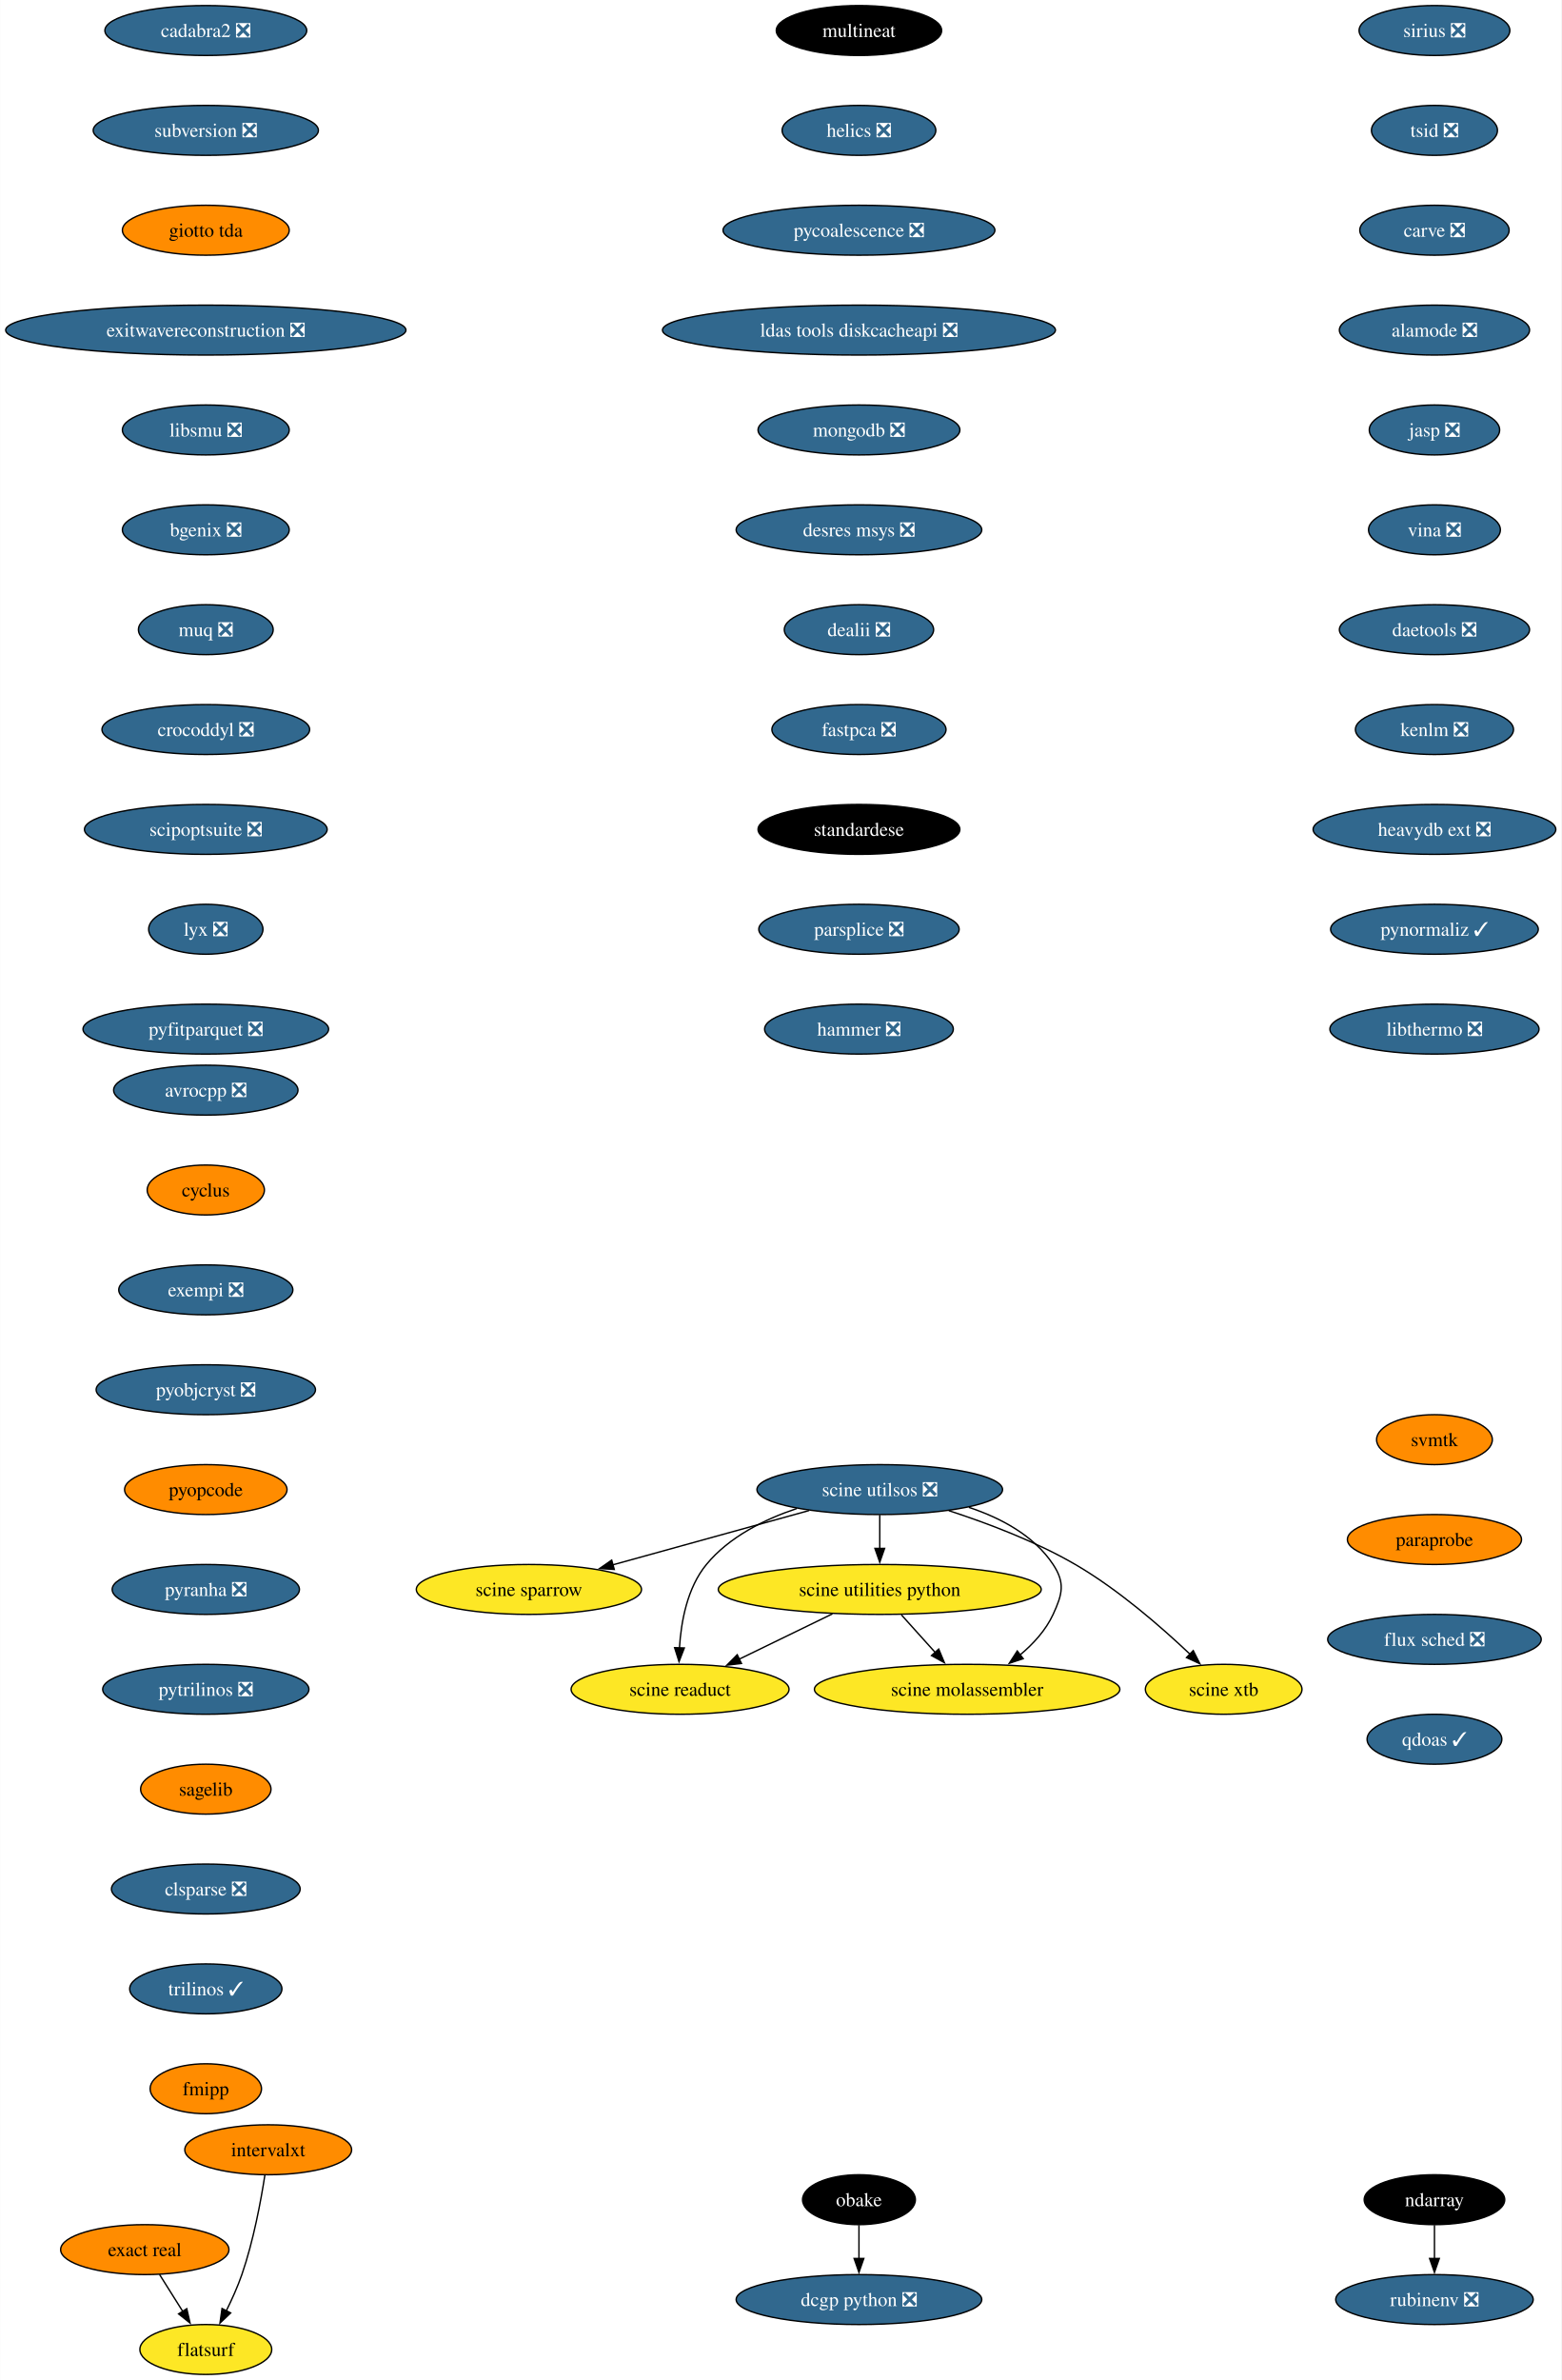
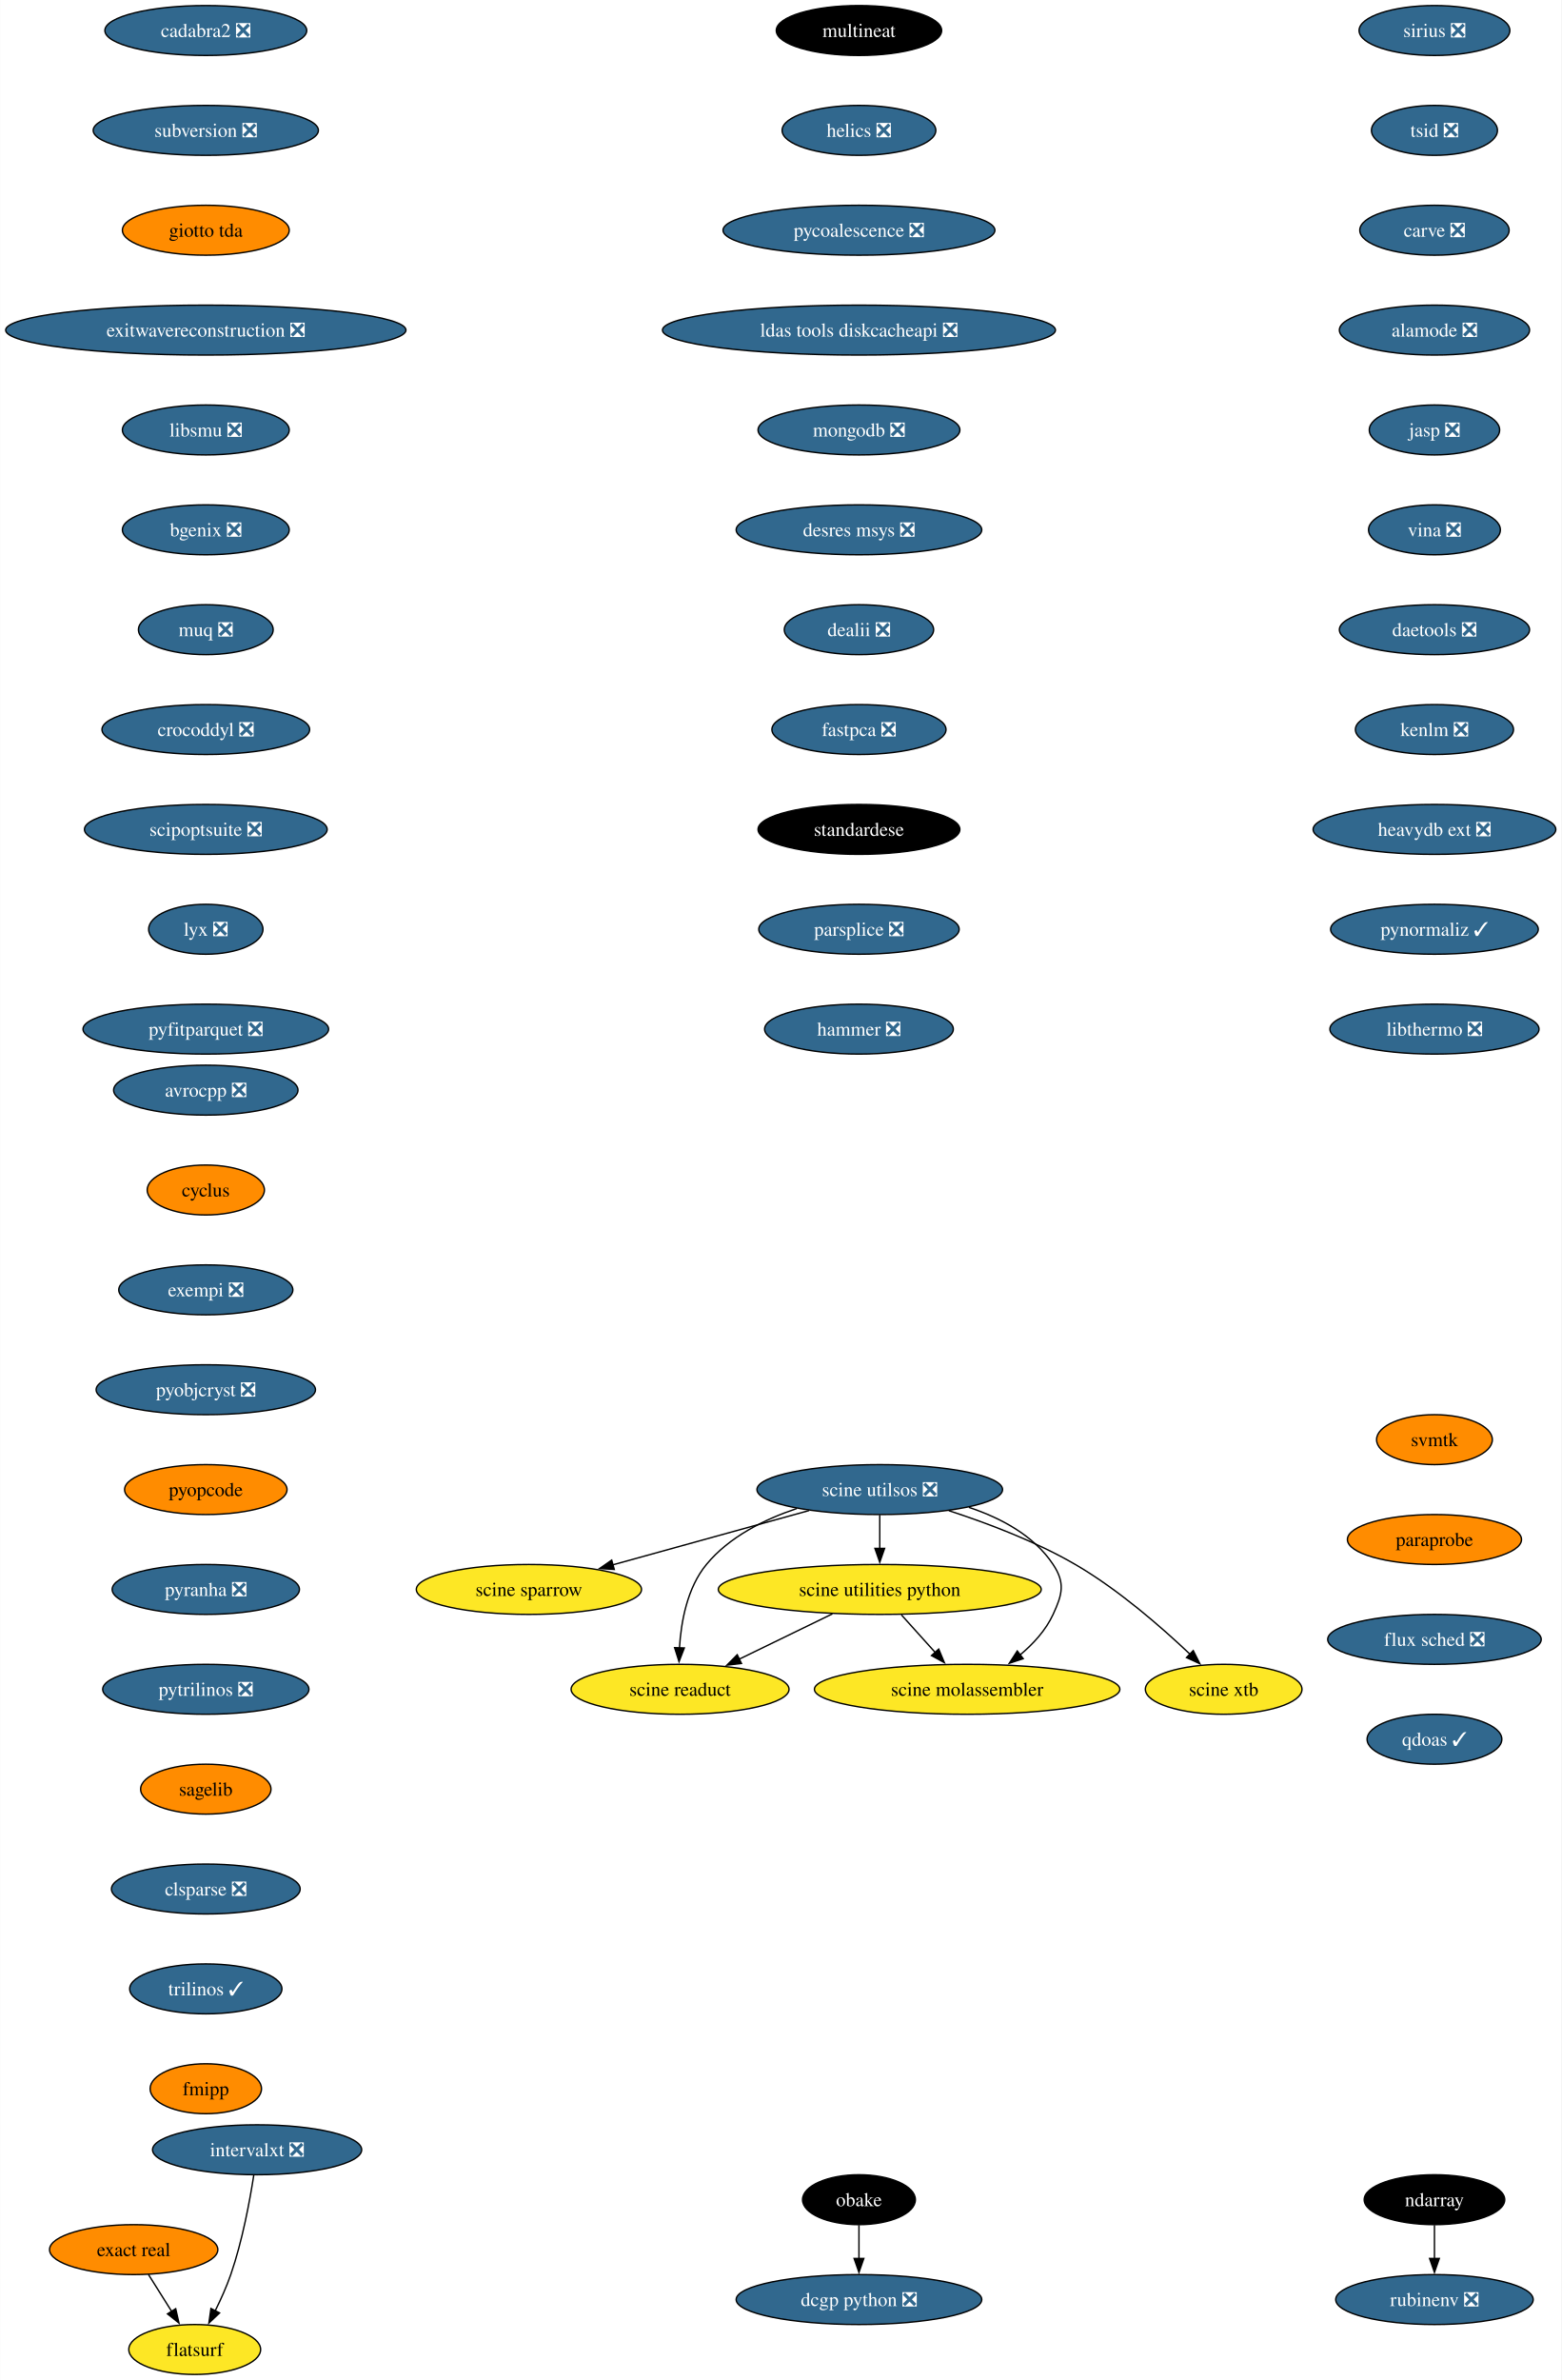
<svg xmlns="http://www.w3.org/2000/svg" xmlns:xlink="http://www.w3.org/1999/xlink" width="1126pt" height="1716pt" viewBox="0.00 0.00 1125.84 1716.00">
  <g id="graph0" class="graph" transform="scale(1 1) rotate(0) translate(4 1712)">
    <polygon fill="white" stroke="none" points="-4,4 -4,-1712 1121.84,-1712 1121.84,4 -4,4" />
    <g id="node1" class="node">
      <g id="a_node1">
        <a xlink:href="https://github.com/conda-forge/avrocpp-feedstock/pull/19" xlink:title="avrocpp ❎">
          <ellipse fill="#31688e" stroke="black" cx="144.33" cy="-926" rx="66.47" ry="18" />
          <text text-anchor="middle" x="144.33" y="-921.33" font-family="Times,serif" font-size="14.00" fill="white">avrocpp ❎</text>
        </a>
      </g>
    </g>
    <g id="node2" class="node">
      <g id="a_node2">
        <a xlink:href="https://github.com/conda-forge/cyclus-feedstock" xlink:title="cyclus">
          <ellipse fill="#ff8c00" stroke="black" cx="144.33" cy="-854" rx="42.26" ry="18" />
          <text text-anchor="middle" x="144.33" y="-849.33" font-family="Times,serif" font-size="14.00">cyclus</text>
        </a>
      </g>
    </g>
    <g id="node3" class="node">
      <g id="a_node3">
        <a xlink:href="https://github.com/conda-forge/exempi-feedstock/pull/15" xlink:title="exempi ❎">
          <ellipse fill="#31688e" stroke="black" cx="144.33" cy="-782" rx="62.78" ry="18" />
          <text text-anchor="middle" x="144.33" y="-777.33" font-family="Times,serif" font-size="14.00" fill="white">exempi ❎</text>
        </a>
      </g>
    </g>
    <g id="node4" class="node">
      <g id="a_node4">
        <a xlink:href="https://github.com/conda-forge/pyobjcryst-feedstock/pull/33" xlink:title="pyobjcryst ❎">
          <ellipse fill="#31688e" stroke="black" cx="144.33" cy="-710" rx="79.09" ry="18" />
          <text text-anchor="middle" x="144.33" y="-705.33" font-family="Times,serif" font-size="14.00" fill="white">pyobjcryst ❎</text>
        </a>
      </g>
    </g>
    <g id="node5" class="node">
      <g id="a_node5">
        <a xlink:href="https://github.com/conda-forge/pyopcode-feedstock" xlink:title="pyopcode">
          <ellipse fill="#ff8c00" stroke="black" cx="144.33" cy="-638" rx="58.57" ry="18" />
          <text text-anchor="middle" x="144.33" y="-633.33" font-family="Times,serif" font-size="14.00">pyopcode</text>
        </a>
      </g>
    </g>
    <g id="node6" class="node">
      <g id="a_node6">
        <a xlink:href="https://github.com/conda-forge/pyranha-feedstock/pull/28" xlink:title="pyranha ❎">
          <ellipse fill="#31688e" stroke="black" cx="144.33" cy="-566" rx="67.52" ry="18" />
          <text text-anchor="middle" x="144.33" y="-561.33" font-family="Times,serif" font-size="14.00" fill="white">pyranha ❎</text>
        </a>
      </g>
    </g>
    <g id="node7" class="node">
      <g id="a_node7">
        <a xlink:href="https://github.com/conda-forge/pytrilinos-feedstock/pull/51" xlink:title="pytrilinos ❎">
          <ellipse fill="#31688e" stroke="black" cx="144.33" cy="-494" rx="74.36" ry="18" />
          <text text-anchor="middle" x="144.33" y="-489.32" font-family="Times,serif" font-size="14.00" fill="white">pytrilinos ❎</text>
        </a>
      </g>
    </g>
    <g id="node8" class="node">
      <g id="a_node8">
        <a xlink:href="https://github.com/conda-forge/sagelib-feedstock" xlink:title="sagelib">
          <ellipse fill="#ff8c00" stroke="black" cx="144.33" cy="-422" rx="47" ry="18" />
          <text text-anchor="middle" x="144.33" y="-417.32" font-family="Times,serif" font-size="14.00">sagelib</text>
        </a>
      </g>
    </g>
    <g id="node9" class="node">
      <g id="a_node9">
        <a xlink:href="https://github.com/conda-forge/clsparse-feedstock/pull/10" xlink:title="clsparse ❎">
          <ellipse fill="#31688e" stroke="black" cx="144.33" cy="-350" rx="68.04" ry="18" />
          <text text-anchor="middle" x="144.33" y="-345.32" font-family="Times,serif" font-size="14.00" fill="white">clsparse ❎</text>
        </a>
      </g>
    </g>
    <g id="node10" class="node">
      <g id="a_node10">
        <a xlink:href="https://github.com/conda-forge/trilinos-feedstock/pull/43" xlink:title="trilinos ✓">
          <ellipse fill="#31688e" stroke="black" cx="144.33" cy="-278" rx="54.89" ry="18" />
          <text text-anchor="middle" x="144.33" y="-273.32" font-family="Times,serif" font-size="14.00" fill="white">trilinos ✓</text>
        </a>
      </g>
    </g>
    <g id="node11" class="node">
      <g id="a_node11">
        <a xlink:href="https://github.com/conda-forge/fmipp-feedstock" xlink:title="fmipp">
          <ellipse fill="#ff8c00" stroke="black" cx="144.33" cy="-206" rx="40.16" ry="18" />
          <text text-anchor="middle" x="144.33" y="-201.32" font-family="Times,serif" font-size="14.00">fmipp</text>
        </a>
      </g>
    </g>
    <g id="node12" class="node">
      <g id="a_node12">
        <a xlink:href="https://github.com/conda-forge/multineat-feedstock" xlink:title="multineat">
          <ellipse fill="#000000" stroke="black" cx="615.33" cy="-1690" rx="59.63" ry="18" />
          <text text-anchor="middle" x="615.33" y="-1685.33" font-family="Times,serif" font-size="14.00" fill="white">multineat</text>
        </a>
      </g>
    </g>
    <g id="node13" class="node">
      <g id="a_node13">
        <a xlink:href="https://github.com/conda-forge/helics-feedstock/pull/34" xlink:title="helics ❎">
          <ellipse fill="#31688e" stroke="black" cx="615.33" cy="-1618" rx="55.42" ry="18" />
          <text text-anchor="middle" x="615.33" y="-1613.33" font-family="Times,serif" font-size="14.00" fill="white">helics ❎</text>
        </a>
      </g>
    </g>
    <g id="node14" class="node">
      <g id="a_node14">
        <a xlink:href="https://github.com/conda-forge/pycoalescence-feedstock/pull/56" xlink:title="pycoalescence ❎">
          <ellipse fill="#31688e" stroke="black" cx="615.33" cy="-1546" rx="98.03" ry="18" />
          <text text-anchor="middle" x="615.33" y="-1541.33" font-family="Times,serif" font-size="14.00" fill="white">pycoalescence ❎</text>
        </a>
      </g>
    </g>
    <g id="node15" class="node">
      <g id="a_node15">
        <a xlink:href="https://github.com/conda-forge/ldas-tools-diskcacheapi-feedstock/pull/16" xlink:title="ldas tools diskcacheapi ❎">
          <ellipse fill="#31688e" stroke="black" cx="615.33" cy="-1474" rx="141.7" ry="18" />
          <text text-anchor="middle" x="615.33" y="-1469.33" font-family="Times,serif" font-size="14.00" fill="white">ldas tools diskcacheapi ❎</text>
        </a>
      </g>
    </g>
    <g id="node16" class="node">
      <g id="a_node16">
        <a xlink:href="https://github.com/conda-forge/mongodb-feedstock/pull/77" xlink:title="mongodb ❎">
          <ellipse fill="#31688e" stroke="black" cx="615.33" cy="-1402" rx="72.78" ry="18" />
          <text text-anchor="middle" x="615.33" y="-1397.33" font-family="Times,serif" font-size="14.00" fill="white">mongodb ❎</text>
        </a>
      </g>
    </g>
    <g id="node17" class="node">
      <g id="a_node17">
        <a xlink:href="https://github.com/conda-forge/desres-msys-feedstock/pull/24" xlink:title="desres msys ❎">
          <ellipse fill="#31688e" stroke="black" cx="615.33" cy="-1330" rx="88.56" ry="18" />
          <text text-anchor="middle" x="615.33" y="-1325.33" font-family="Times,serif" font-size="14.00" fill="white">desres msys ❎</text>
        </a>
      </g>
    </g>
    <g id="node18" class="node">
      <g id="a_node18">
        <a xlink:href="https://github.com/conda-forge/dealii-feedstock/pull/30" xlink:title="dealii ❎">
          <ellipse fill="#31688e" stroke="black" cx="615.33" cy="-1258" rx="53.84" ry="18" />
          <text text-anchor="middle" x="615.33" y="-1253.33" font-family="Times,serif" font-size="14.00" fill="white">dealii ❎</text>
        </a>
      </g>
    </g>
    <g id="node19" class="node">
      <g id="a_node19">
        <a xlink:href="https://github.com/conda-forge/fastpca-feedstock/pull/7" xlink:title="fastpca ❎">
          <ellipse fill="#31688e" stroke="black" cx="615.33" cy="-1186" rx="62.78" ry="18" />
          <text text-anchor="middle" x="615.33" y="-1181.33" font-family="Times,serif" font-size="14.00" fill="white">fastpca ❎</text>
        </a>
      </g>
    </g>
    <g id="node24" class="node">
      <g id="a_node24">
        <a xlink:href="https://github.com/conda-forge/standardese-feedstock" xlink:title="standardese">
          <ellipse fill="#000000" stroke="black" cx="615.33" cy="-1114" rx="72.78" ry="18" />
          <text text-anchor="middle" x="615.33" y="-1109.33" font-family="Times,serif" font-size="14.00" fill="white">standardese</text>
        </a>
      </g>
    </g>
    <g id="node20" class="node">
      <g id="a_node20">
        <a xlink:href="https://github.com/conda-forge/ndarray-feedstock" xlink:title="ndarray">
          <ellipse fill="#000000" stroke="black" cx="1030.33" cy="-126" rx="50.68" ry="18" />
          <text text-anchor="middle" x="1030.33" y="-121.33" font-family="Times,serif" font-size="14.00" fill="white">ndarray</text>
        </a>
      </g>
    </g>
    <g id="node21" class="node">
      <g id="a_node21">
        <a xlink:href="https://github.com/conda-forge/rubinenv-feedstock/pull/212" xlink:title="rubinenv ❎">
          <ellipse fill="#31688e" stroke="black" cx="1030.33" cy="-54" rx="71.2" ry="18" />
          <text text-anchor="middle" x="1030.33" y="-49.33" font-family="Times,serif" font-size="14.00" fill="white">rubinenv ❎</text>
        </a>
      </g>
    </g>
    <g id="edge18" class="edge">
      <path fill="none" stroke="black" d="M1030.33,-107.7C1030.33,-100.41 1030.33,-91.73 1030.33,-83.54" />
      <polygon fill="black" stroke="black" points="1033.83,-83.62 1030.33,-73.62 1026.83,-83.62 1033.83,-83.62" />
    </g>
    <g id="node22" class="node">
      <g id="a_node22">
        <a xlink:href="https://github.com/conda-forge/obake-feedstock" xlink:title="obake">
          <ellipse fill="#000000" stroke="black" cx="615.33" cy="-126" rx="40.69" ry="18" />
          <text text-anchor="middle" x="615.33" y="-121.33" font-family="Times,serif" font-size="14.00" fill="white">obake</text>
        </a>
      </g>
    </g>
    <g id="node23" class="node">
      <g id="a_node23">
        <a xlink:href="https://github.com/conda-forge/dcgp-python-feedstock/pull/23" xlink:title="dcgp python ❎">
          <ellipse fill="#31688e" stroke="black" cx="615.33" cy="-54" rx="88.56" ry="18" />
          <text text-anchor="middle" x="615.33" y="-49.33" font-family="Times,serif" font-size="14.00" fill="white">dcgp python ❎</text>
        </a>
      </g>
    </g>
    <g id="edge19" class="edge">
      <path fill="none" stroke="black" d="M615.33,-107.7C615.33,-100.41 615.33,-91.73 615.33,-83.54" />
      <polygon fill="black" stroke="black" points="618.83,-83.62 615.33,-73.62 611.83,-83.62 618.83,-83.62" />
    </g>
    <g id="node25" class="node">
      <g id="a_node25">
        <a xlink:href="https://github.com/conda-forge/parsplice-feedstock/pull/12" xlink:title="parsplice ❎">
          <ellipse fill="#31688e" stroke="black" cx="615.33" cy="-1042" rx="72.25" ry="18" />
          <text text-anchor="middle" x="615.33" y="-1037.33" font-family="Times,serif" font-size="14.00" fill="white">parsplice ❎</text>
        </a>
      </g>
    </g>
    <g id="node26" class="node">
      <g id="a_node26">
        <a xlink:href="https://github.com/conda-forge/hammer-feedstock/pull/36" xlink:title="hammer ❎">
          <ellipse fill="#31688e" stroke="black" cx="615.33" cy="-970" rx="68.04" ry="18" />
          <text text-anchor="middle" x="615.33" y="-965.33" font-family="Times,serif" font-size="14.00" fill="white">hammer ❎</text>
        </a>
      </g>
    </g>
    <g id="node27" class="node">
      <g id="a_node27">
        <a xlink:href="https://github.com/conda-forge/cadabra2-feedstock/pull/39" xlink:title="cadabra2 ❎">
          <ellipse fill="#31688e" stroke="black" cx="144.33" cy="-1690" rx="72.78" ry="18" />
          <text text-anchor="middle" x="144.33" y="-1685.33" font-family="Times,serif" font-size="14.00" fill="white">cadabra2 ❎</text>
        </a>
      </g>
    </g>
    <g id="node28" class="node">
      <g id="a_node28">
        <a xlink:href="https://github.com/conda-forge/subversion-feedstock/pull/21" xlink:title="subversion ❎">
          <ellipse fill="#31688e" stroke="black" cx="144.33" cy="-1618" rx="81.2" ry="18" />
          <text text-anchor="middle" x="144.33" y="-1613.33" font-family="Times,serif" font-size="14.00" fill="white">subversion ❎</text>
        </a>
      </g>
    </g>
    <g id="node29" class="node">
      <g id="a_node29">
        <a xlink:href="https://github.com/conda-forge/giotto-tda-feedstock" xlink:title="giotto tda">
          <ellipse fill="#ff8c00" stroke="black" cx="144.33" cy="-1546" rx="60.15" ry="18" />
          <text text-anchor="middle" x="144.33" y="-1541.33" font-family="Times,serif" font-size="14.00">giotto tda</text>
        </a>
      </g>
    </g>
    <g id="node30" class="node">
      <g id="a_node30">
        <a xlink:href="https://github.com/conda-forge/exitwavereconstruction-feedstock/pull/6" xlink:title="exitwavereconstruction ❎">
          <ellipse fill="#31688e" stroke="black" cx="144.33" cy="-1474" rx="144.33" ry="18" />
          <text text-anchor="middle" x="144.33" y="-1469.33" font-family="Times,serif" font-size="14.00" fill="white">exitwavereconstruction ❎</text>
        </a>
      </g>
    </g>
    <g id="node31" class="node">
      <g id="a_node31">
        <a xlink:href="https://github.com/conda-forge/libsmu-feedstock/pull/15" xlink:title="libsmu ❎">
          <ellipse fill="#31688e" stroke="black" cx="144.33" cy="-1402" rx="60.15" ry="18" />
          <text text-anchor="middle" x="144.33" y="-1397.33" font-family="Times,serif" font-size="14.00" fill="white">libsmu ❎</text>
        </a>
      </g>
    </g>
    <g id="node32" class="node">
      <g id="a_node32">
        <a xlink:href="https://github.com/conda-forge/bgenix-feedstock/pull/24" xlink:title="bgenix ❎">
          <ellipse fill="#31688e" stroke="black" cx="144.33" cy="-1330" rx="60.15" ry="18" />
          <text text-anchor="middle" x="144.33" y="-1325.33" font-family="Times,serif" font-size="14.00" fill="white">bgenix ❎</text>
        </a>
      </g>
    </g>
    <g id="node33" class="node">
      <g id="a_node33">
        <a xlink:href="https://github.com/conda-forge/muq-feedstock/pull/34" xlink:title="muq ❎">
          <ellipse fill="#31688e" stroke="black" cx="144.33" cy="-1258" rx="48.58" ry="18" />
          <text text-anchor="middle" x="144.33" y="-1253.33" font-family="Times,serif" font-size="14.00" fill="white">muq ❎</text>
        </a>
      </g>
    </g>
    <g id="node34" class="node">
      <g id="a_node34">
        <a xlink:href="https://github.com/conda-forge/crocoddyl-feedstock/pull/31" xlink:title="crocoddyl ❎">
          <ellipse fill="#31688e" stroke="black" cx="144.33" cy="-1186" rx="74.88" ry="18" />
          <text text-anchor="middle" x="144.33" y="-1181.33" font-family="Times,serif" font-size="14.00" fill="white">crocoddyl ❎</text>
        </a>
      </g>
    </g>
    <g id="node35" class="node">
      <g id="a_node35">
        <a xlink:href="https://github.com/conda-forge/scipoptsuite-feedstock/pull/52" xlink:title="scipoptsuite ❎">
          <ellipse fill="#31688e" stroke="black" cx="144.33" cy="-1114" rx="87.51" ry="18" />
          <text text-anchor="middle" x="144.33" y="-1109.33" font-family="Times,serif" font-size="14.00" fill="white">scipoptsuite ❎</text>
        </a>
      </g>
    </g>
    <g id="node36" class="node">
      <g id="a_node36">
        <a xlink:href="https://github.com/conda-forge/lyx-feedstock/pull/10" xlink:title="lyx ❎">
          <ellipse fill="#31688e" stroke="black" cx="144.33" cy="-1042" rx="41.21" ry="18" />
          <text text-anchor="middle" x="144.33" y="-1037.33" font-family="Times,serif" font-size="14.00" fill="white">lyx ❎</text>
        </a>
      </g>
    </g>
    <g id="node37" class="node">
      <g id="a_node37">
        <a xlink:href="https://github.com/conda-forge/pyfitparquet-feedstock/pull/18" xlink:title="pyfitparquet ❎">
          <ellipse fill="#31688e" stroke="black" cx="144.33" cy="-970" rx="88.56" ry="18" />
          <text text-anchor="middle" x="144.33" y="-965.33" font-family="Times,serif" font-size="14.00" fill="white">pyfitparquet ❎</text>
        </a>
      </g>
    </g>
    <g id="node38" class="node">
      <g id="a_node38">
        <a xlink:href="https://github.com/conda-forge/sirius-feedstock/pull/23" xlink:title="sirius ❎">
          <ellipse fill="#31688e" stroke="black" cx="1030.33" cy="-1690" rx="54.36" ry="18" />
          <text text-anchor="middle" x="1030.33" y="-1685.33" font-family="Times,serif" font-size="14.00" fill="white">sirius ❎</text>
        </a>
      </g>
    </g>
    <g id="node39" class="node">
      <g id="a_node39">
        <a xlink:href="https://github.com/conda-forge/tsid-feedstock/pull/30" xlink:title="tsid ❎">
          <ellipse fill="#31688e" stroke="black" cx="1030.33" cy="-1618" rx="45.42" ry="18" />
          <text text-anchor="middle" x="1030.33" y="-1613.33" font-family="Times,serif" font-size="14.00" fill="white">tsid ❎</text>
        </a>
      </g>
    </g>
    <g id="node40" class="node">
      <g id="a_node40">
        <a xlink:href="https://github.com/conda-forge/carve-feedstock/pull/3" xlink:title="carve ❎">
          <ellipse fill="#31688e" stroke="black" cx="1030.33" cy="-1546" rx="53.84" ry="18" />
          <text text-anchor="middle" x="1030.33" y="-1541.33" font-family="Times,serif" font-size="14.00" fill="white">carve ❎</text>
        </a>
      </g>
    </g>
    <g id="node41" class="node">
      <g id="a_node41">
        <a xlink:href="https://github.com/conda-forge/alamode-feedstock/pull/9" xlink:title="alamode ❎">
          <ellipse fill="#31688e" stroke="black" cx="1030.33" cy="-1474" rx="68.57" ry="18" />
          <text text-anchor="middle" x="1030.33" y="-1469.33" font-family="Times,serif" font-size="14.00" fill="white">alamode ❎</text>
        </a>
      </g>
    </g>
    <g id="node42" class="node">
      <g id="a_node42">
        <a xlink:href="https://github.com/conda-forge/jasp-feedstock/pull/25" xlink:title="jasp ❎">
          <ellipse fill="#31688e" stroke="black" cx="1030.33" cy="-1402" rx="47" ry="18" />
          <text text-anchor="middle" x="1030.33" y="-1397.33" font-family="Times,serif" font-size="14.00" fill="white">jasp ❎</text>
        </a>
      </g>
    </g>
    <g id="node43" class="node">
      <g id="a_node43">
        <a xlink:href="https://github.com/conda-forge/vina-feedstock/pull/9" xlink:title="vina ❎">
          <ellipse fill="#31688e" stroke="black" cx="1030.33" cy="-1330" rx="47.53" ry="18" />
          <text text-anchor="middle" x="1030.33" y="-1325.33" font-family="Times,serif" font-size="14.00" fill="white">vina ❎</text>
        </a>
      </g>
    </g>
    <g id="node47" class="node">
      <g id="a_node47">
        <a xlink:href="https://github.com/conda-forge/daetools-feedstock/pull/17" xlink:title="daetools ❎">
          <ellipse fill="#31688e" stroke="black" cx="1030.33" cy="-1258" rx="68.57" ry="18" />
          <text text-anchor="middle" x="1030.33" y="-1253.33" font-family="Times,serif" font-size="14.00" fill="white">daetools ❎</text>
        </a>
      </g>
    </g>
    <g id="node44" class="node">
      <g id="a_node44">
        <a xlink:href="https://github.com/conda-forge/exact-real-feedstock" xlink:title="exact real">
-           <ellipse fill="#ff8c00" stroke="black" cx="100.33" cy="-90" rx="60.68" ry="18" />
-           <text text-anchor="middle" x="100.33" y="-85.33" font-family="Times,serif" font-size="14.00">exact real</text>
+           <ellipse fill="#ff8c00" stroke="black" cx="92.33" cy="-90" rx="60.68" ry="18" />
+           <text text-anchor="middle" x="92.33" y="-85.33" font-family="Times,serif" font-size="14.00">exact real</text>
        </a>
      </g>
    </g>
    <g id="node45" class="node">
      <g id="a_node45">
        <a xlink:href="https://github.com/conda-forge/flatsurf-feedstock" xlink:title="flatsurf">
-           <ellipse fill="#fde725" stroke="black" cx="144.33" cy="-18" rx="47.53" ry="18" />
-           <text text-anchor="middle" x="144.33" y="-13.32" font-family="Times,serif" font-size="14.00">flatsurf</text>
+           <ellipse fill="#fde725" stroke="black" cx="136.33" cy="-18" rx="47.53" ry="18" />
+           <text text-anchor="middle" x="136.33" y="-13.32" font-family="Times,serif" font-size="14.00">flatsurf</text>
        </a>
      </g>
    </g>
    <g id="edge38" class="edge">
-       <path fill="none" stroke="black" d="M110.98,-72.05C116.01,-64.06 122.12,-54.33 127.74,-45.4" />
-       <polygon fill="black" stroke="black" points="130.61,-47.4 132.97,-37.07 124.69,-43.67 130.61,-47.4" />
+       <path fill="none" stroke="black" d="M102.98,-72.05C108.01,-64.06 114.12,-54.33 119.74,-45.4" />
+       <polygon fill="black" stroke="black" points="122.61,-47.4 124.97,-37.07 116.69,-43.67 122.61,-47.4" />
    </g>
    <g id="node46" class="node">
      <g id="a_node46">
-         <a xlink:href="https://github.com/conda-forge/intervalxt-feedstock" xlink:title="intervalxt">
-           <ellipse fill="#ff8c00" stroke="black" cx="189.33" cy="-162" rx="60.15" ry="18" />
-           <text text-anchor="middle" x="189.33" y="-157.32" font-family="Times,serif" font-size="14.00">intervalxt</text>
+         <a xlink:href="https://github.com/conda-forge/intervalxt-feedstock/pull/15" xlink:title="intervalxt ❎">
+           <ellipse fill="#31688e" stroke="black" cx="181.33" cy="-162" rx="75.41" ry="18" />
+           <text text-anchor="middle" x="181.33" y="-157.32" font-family="Times,serif" font-size="14.00" fill="white">intervalxt ❎</text>
        </a>
      </g>
    </g>
    <g id="edge39" class="edge">
-       <path fill="none" stroke="black" d="M186.91,-143.6C184.09,-125.4 178.7,-96.19 170.33,-72 167.3,-63.25 163.17,-54.07 159.09,-45.85" />
-       <polygon fill="black" stroke="black" points="162.26,-44.35 154.55,-37.07 156.04,-47.56 162.26,-44.35" />
+       <path fill="none" stroke="black" d="M178.91,-143.6C176.09,-125.4 170.7,-96.19 162.33,-72 159.3,-63.25 155.17,-54.07 151.09,-45.85" />
+       <polygon fill="black" stroke="black" points="154.26,-44.35 146.55,-37.07 148.04,-47.56 154.26,-44.35" />
    </g>
    <g id="node48" class="node">
      <g id="a_node48">
        <a xlink:href="https://github.com/conda-forge/kenlm-feedstock/pull/6" xlink:title="kenlm ❎">
          <ellipse fill="#31688e" stroke="black" cx="1030.33" cy="-1186" rx="57" ry="18" />
          <text text-anchor="middle" x="1030.33" y="-1181.33" font-family="Times,serif" font-size="14.00" fill="white">kenlm ❎</text>
        </a>
      </g>
    </g>
    <g id="node55" class="node">
      <g id="a_node55">
        <a xlink:href="https://github.com/conda-forge/heavydb-ext-feedstock/pull/61" xlink:title="heavydb ext ❎">
          <ellipse fill="#31688e" stroke="black" cx="1030.33" cy="-1114" rx="87.51" ry="18" />
          <text text-anchor="middle" x="1030.33" y="-1109.33" font-family="Times,serif" font-size="14.00" fill="white">heavydb ext ❎</text>
        </a>
      </g>
    </g>
    <g id="node49" class="node">
      <g id="a_node49">
        <a xlink:href="https://github.com/conda-forge/scine-utilsos-feedstock/pull/9" xlink:title="scine utilsos ❎">
          <ellipse fill="#31688e" stroke="black" cx="630.33" cy="-638" rx="88.56" ry="18" />
          <text text-anchor="middle" x="630.33" y="-633.33" font-family="Times,serif" font-size="14.00" fill="white">scine utilsos ❎</text>
        </a>
      </g>
    </g>
    <g id="node50" class="node">
      <g id="a_node50">
        <a xlink:href="https://github.com/conda-forge/scine-sparrow-feedstock" xlink:title="scine sparrow">
          <ellipse fill="#fde725" stroke="black" cx="377.33" cy="-566" rx="81.2" ry="18" />
          <text text-anchor="middle" x="377.33" y="-561.33" font-family="Times,serif" font-size="14.00">scine sparrow</text>
        </a>
      </g>
    </g>
    <g id="edge42" class="edge">
      <path fill="none" stroke="black" d="M579.44,-622.92C538.55,-611.61 481.03,-595.69 437.8,-583.73" />
      <polygon fill="black" stroke="black" points="438.88,-580.4 428.31,-581.1 437.01,-587.14 438.88,-580.4" />
    </g>
    <g id="node51" class="node">
      <g id="a_node51">
        <a xlink:href="https://github.com/conda-forge/scine-utilities-python-feedstock" xlink:title="scine utilities python">
          <ellipse fill="#fde725" stroke="black" cx="630.33" cy="-566" rx="116.45" ry="18" />
          <text text-anchor="middle" x="630.33" y="-561.33" font-family="Times,serif" font-size="14.00">scine utilities python</text>
        </a>
      </g>
    </g>
    <g id="edge43" class="edge">
      <path fill="none" stroke="black" d="M630.33,-619.7C630.33,-612.41 630.33,-603.73 630.33,-595.54" />
      <polygon fill="black" stroke="black" points="633.83,-595.62 630.33,-585.62 626.83,-595.62 633.83,-595.62" />
    </g>
    <g id="node52" class="node">
      <g id="a_node52">
        <a xlink:href="https://github.com/conda-forge/scine-xtb-feedstock" xlink:title="scine xtb">
          <ellipse fill="#fde725" stroke="black" cx="878.33" cy="-494" rx="56.47" ry="18" />
          <text text-anchor="middle" x="878.33" y="-489.32" font-family="Times,serif" font-size="14.00">scine xtb</text>
        </a>
      </g>
    </g>
    <g id="edge44" class="edge">
      <path fill="none" stroke="black" d="M680.12,-622.8C707.97,-613.77 742.73,-600.63 771.33,-584 802.4,-565.93 833.49,-538.81 854.09,-519.26" />
      <polygon fill="black" stroke="black" points="856.39,-521.91 861.15,-512.44 851.52,-516.87 856.39,-521.91" />
    </g>
    <g id="node53" class="node">
      <g id="a_node53">
        <a xlink:href="https://github.com/conda-forge/scine-readuct-feedstock" xlink:title="scine readuct">
          <ellipse fill="#fde725" stroke="black" cx="486.33" cy="-494" rx="78.57" ry="18" />
          <text text-anchor="middle" x="486.33" y="-489.32" font-family="Times,serif" font-size="14.00">scine readuct</text>
        </a>
      </g>
    </g>
    <g id="edge45" class="edge">
      <path fill="none" stroke="black" d="M570.52,-624.35C547.01,-616.48 521.76,-603.91 505.33,-584 491.49,-567.23 487.04,-542.76 485.88,-523.73" />
      <polygon fill="black" stroke="black" points="489.39,-523.81 485.58,-513.93 482.39,-524.03 489.39,-523.81" />
    </g>
    <g id="node54" class="node">
      <g id="a_node54">
        <a xlink:href="https://github.com/conda-forge/scine-molassembler-feedstock" xlink:title="scine molassembler">
          <ellipse fill="#fde725" stroke="black" cx="693.33" cy="-494" rx="110.13" ry="18" />
          <text text-anchor="middle" x="693.33" y="-489.32" font-family="Times,serif" font-size="14.00">scine molassembler</text>
        </a>
      </g>
    </g>
    <g id="edge46" class="edge">
      <path fill="none" stroke="black" d="M694.58,-625.19C717.73,-617.5 741.54,-604.83 755.33,-584 764.16,-570.66 762.03,-562.53 755.33,-548 750.07,-536.58 741,-526.7 731.39,-518.67" />
      <polygon fill="black" stroke="black" points="733.77,-516.09 723.71,-512.75 729.49,-521.63 733.77,-516.09" />
    </g>
    <g id="edge47" class="edge">
      <path fill="none" stroke="black" d="M596.21,-548.41C576.05,-538.61 550.36,-526.12 528.89,-515.69" />
      <polygon fill="black" stroke="black" points="530.61,-512.63 520.09,-511.41 527.55,-518.93 530.61,-512.63" />
    </g>
    <g id="edge48" class="edge">
      <path fill="none" stroke="black" d="M645.9,-547.7C653.3,-539.47 662.3,-529.48 670.45,-520.42" />
      <polygon fill="black" stroke="black" points="672.84,-523 676.92,-513.23 667.63,-518.32 672.84,-523" />
    </g>
    <g id="node56" class="node">
      <g id="a_node56">
        <a xlink:href="https://github.com/conda-forge/pynormaliz-feedstock/pull/8" xlink:title="pynormaliz ✓">
          <ellipse fill="#31688e" stroke="black" cx="1030.33" cy="-1042" rx="74.88" ry="18" />
          <text text-anchor="middle" x="1030.33" y="-1037.33" font-family="Times,serif" font-size="14.00" fill="white">pynormaliz ✓</text>
        </a>
      </g>
    </g>
    <g id="node57" class="node">
      <g id="a_node57">
        <a xlink:href="https://github.com/conda-forge/libthermo-feedstock/pull/9" xlink:title="libthermo ❎">
          <ellipse fill="#31688e" stroke="black" cx="1030.33" cy="-970" rx="75.41" ry="18" />
          <text text-anchor="middle" x="1030.33" y="-965.33" font-family="Times,serif" font-size="14.00" fill="white">libthermo ❎</text>
        </a>
      </g>
    </g>
    <g id="node58" class="node">
      <g id="a_node58">
        <a xlink:href="https://github.com/conda-forge/svmtk-feedstock" xlink:title="svmtk">
          <ellipse fill="#ff8c00" stroke="black" cx="1030.33" cy="-674" rx="41.74" ry="18" />
          <text text-anchor="middle" x="1030.33" y="-669.33" font-family="Times,serif" font-size="14.00">svmtk</text>
        </a>
      </g>
    </g>
    <g id="node59" class="node">
      <g id="a_node59">
        <a xlink:href="https://github.com/conda-forge/paraprobe-feedstock" xlink:title="paraprobe">
          <ellipse fill="#ff8c00" stroke="black" cx="1030.33" cy="-602" rx="62.78" ry="18" />
          <text text-anchor="middle" x="1030.33" y="-597.33" font-family="Times,serif" font-size="14.00">paraprobe</text>
        </a>
      </g>
    </g>
    <g id="node60" class="node">
      <g id="a_node60">
        <a xlink:href="https://github.com/conda-forge/flux-sched-feedstock/pull/11" xlink:title="flux sched ❎">
          <ellipse fill="#31688e" stroke="black" cx="1030.33" cy="-530" rx="76.99" ry="18" />
          <text text-anchor="middle" x="1030.33" y="-525.33" font-family="Times,serif" font-size="14.00" fill="white">flux sched ❎</text>
        </a>
      </g>
    </g>
    <g id="node61" class="node">
      <g id="a_node61">
        <a xlink:href="https://github.com/conda-forge/qdoas-feedstock/pull/1" xlink:title="qdoas ✓">
          <ellipse fill="#31688e" stroke="black" cx="1030.33" cy="-458" rx="48.58" ry="18" />
          <text text-anchor="middle" x="1030.33" y="-453.32" font-family="Times,serif" font-size="14.00" fill="white">qdoas ✓</text>
        </a>
      </g>
    </g>
  </g>
</svg>
